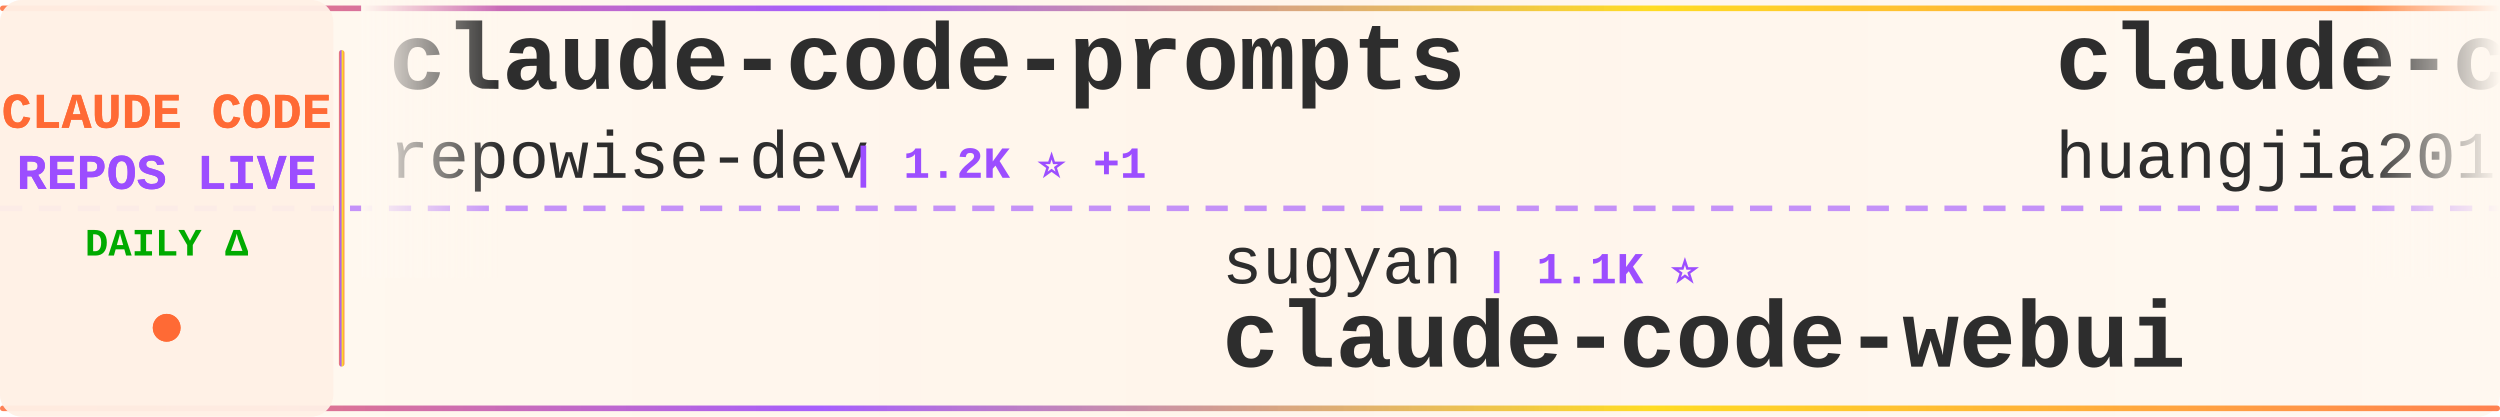
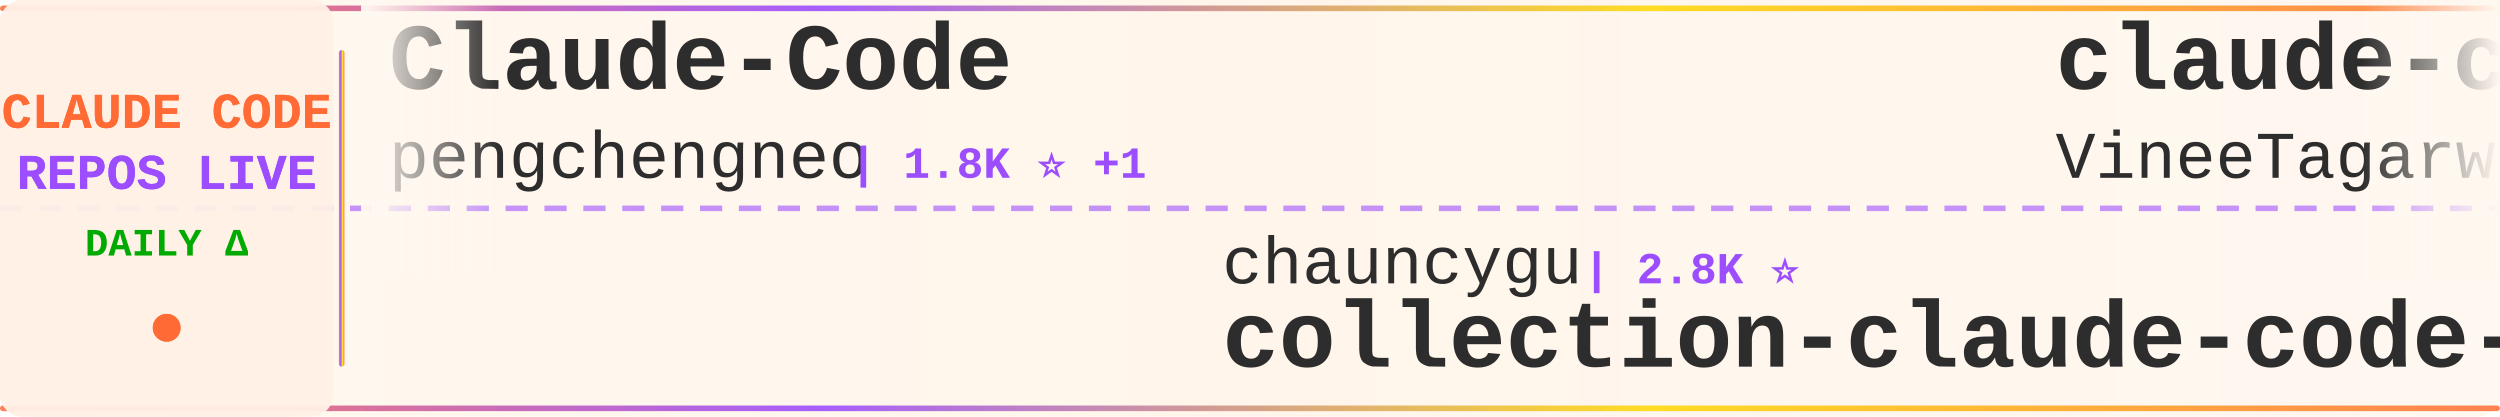
<svg xmlns="http://www.w3.org/2000/svg" width="900" height="150">
  <defs>
    <linearGradient id="tickerBg" x1="0%" y1="0%" x2="100%" y2="0%">
      <stop offset="0%" style="stop-color:#fff8f0;stop-opacity:0.98" />
      <stop offset="50%" style="stop-color:#fff5eb;stop-opacity:1" />
      <stop offset="100%" style="stop-color:#fff8f0;stop-opacity:0.98" />
    </linearGradient>
    <linearGradient id="borderGrad" x1="0%" y1="0%" x2="100%" y2="0%">
      <stop offset="0%" style="stop-color:#FF6B35;stop-opacity:0.85">
        <animate attributeName="stop-opacity" values="0.85;1;0.85" dur="2s" repeatCount="indefinite" />
      </stop>
      <stop offset="33%" style="stop-color:#9C4EFF;stop-opacity:0.9">
        <animate attributeName="stop-opacity" values="0.9;1;0.9" dur="2.2s" repeatCount="indefinite" />
      </stop>
      <stop offset="66%" style="stop-color:#FFD700;stop-opacity:0.85">
        <animate attributeName="stop-opacity" values="0.85;1;0.85" dur="1.8s" repeatCount="indefinite" />
      </stop>
      <stop offset="100%" style="stop-color:#FF6B35;stop-opacity:0.85">
        <animate attributeName="stop-opacity" values="0.85;1;0.85" dur="2s" repeatCount="indefinite" />
      </stop>
    </linearGradient>
    <filter id="textGlow">
      <feGaussianBlur stdDeviation="0.15" result="coloredBlur" />
      <feMerge>
        <feMergeNode in="coloredBlur" />
        <feMergeNode in="SourceGraphic" />
      </feMerge>
    </filter>
    <filter id="metricGlow">
      <feGaussianBlur stdDeviation="0.2" result="coloredBlur" />
      <feMerge>
        <feMergeNode in="coloredBlur" />
        <feMergeNode in="SourceGraphic" />
      </feMerge>
    </filter>
    <linearGradient id="leftFade" x1="0%" y1="0%" x2="100%" y2="0%">
      <stop offset="0%" style="stop-color:#fff8f0;stop-opacity:1" />
      <stop offset="100%" style="stop-color:#fff8f0;stop-opacity:0" />
    </linearGradient>
    <linearGradient id="rightFade" x1="0%" y1="0%" x2="100%" y2="0%">
      <stop offset="0%" style="stop-color:#fff8f0;stop-opacity:0" />
      <stop offset="100%" style="stop-color:#fff8f0;stop-opacity:1" />
    </linearGradient>
  </defs>
  <rect width="900" height="150" fill="url(#tickerBg)" rx="8" />
  <rect x="0" y="2" width="900" height="2" fill="url(#borderGrad)" rx="1" />
  <rect x="0" y="146" width="900" height="2" fill="url(#borderGrad)" rx="1" />
  <line x1="0" y1="75" x2="900" y2="75" stroke="#9C4EFF" stroke-width="2" stroke-dasharray="8 6" opacity="0.6" />
  <rect x="0" y="0" width="120" height="150" fill="#fff0e6" opacity="0.95" rx="8" />
  <text x="60" y="46" font-family="'Courier New', monospace" font-size="18" font-weight="bold" fill="#FF6B35" text-anchor="middle" filter="url(#textGlow)">
    CLAUDE CODE
  </text>
  <text x="60" y="68" font-family="'Courier New', monospace" font-size="18" font-weight="bold" fill="#9C4EFF" text-anchor="middle" filter="url(#textGlow)">
    REPOS LIVE
  </text>
  <text x="60" y="92" font-family="'Courier New', monospace" font-size="14" font-weight="bold" fill="#00aa00" text-anchor="middle">
    DAILY Δ
  </text>
  <circle cx="60" cy="118" r="5" fill="#FF6B35" filter="url(#metricGlow)">
    <animate attributeName="r" values="4;6;4" dur="1.5s" repeatCount="indefinite" />
    <animate attributeName="opacity" values="0.6;1;0.6" dur="1.5s" repeatCount="indefinite" />
  </circle>
  <rect x="122" y="18" width="2" height="114" fill="url(#borderGrad)" rx="1" />
  <clipPath id="tickerClip">
    <rect x="130" y="0" width="770" height="150" />
  </clipPath>
  <g clip-path="url(#tickerClip)">
    <g id="tickerItems">
      <animateTransform attributeName="transform" attributeType="XML" type="translate" from="0 0" to="-3000 0" dur="54s" repeatCount="indefinite" />
      <g transform="translate(0, 0)">
-         <text x="140" y="32" font-family="'Courier New', monospace" font-size="34" font-weight="bold" fill="#2d2d2d">claude-code-prompts</text>
-         <text x="140" y="64" font-family="'Courier New', monospace" font-size="24" font-weight="normal" fill="#2d2d2d" opacity="1.0">repowise-dev</text>
-         <text x="306" y="64" font-family="'Courier New', monospace" font-size="16" font-weight="bold" fill="#9C4EFF"> | 1.2K ⭐ +1</text>
+         <text x="140" y="32" font-family="'Courier New', monospace" font-size="34" font-weight="bold" fill="#2d2d2d">Claude-Code</text>
+         <text x="140" y="64" font-family="'Courier New', monospace" font-size="24" font-weight="normal" fill="#2d2d2d" opacity="1.0">pengchengneo</text>
+         <text x="306" y="64" font-family="'Courier New', monospace" font-size="16" font-weight="bold" fill="#9C4EFF"> | 1.8K ⭐ +1</text>
      </g>
      <g transform="translate(300, 0)">
-         <text x="140" y="102" font-family="'Courier New', monospace" font-size="24" font-weight="normal" fill="#2d2d2d" opacity="1.0">sugyan</text>
-         <text x="234" y="102" font-family="'Courier New', monospace" font-size="16" font-weight="bold" fill="#9C4EFF"> | 1.1K ⭐</text>
-         <text x="140" y="132" font-family="'Courier New', monospace" font-size="34" font-weight="bold" fill="#2d2d2d">claude-code-webui</text>
+         <text x="140" y="102" font-family="'Courier New', monospace" font-size="24" font-weight="normal" fill="#2d2d2d" opacity="1.0">chauncygu</text>
+         <text x="270" y="102" font-family="'Courier New', monospace" font-size="16" font-weight="bold" fill="#9C4EFF"> | 2.8K ⭐</text>
+         <text x="140" y="132" font-family="'Courier New', monospace" font-size="34" font-weight="bold" fill="#2d2d2d">collection-claude-code-s...</text>
      </g>
      <g transform="translate(600, 0)">
-         <text x="140" y="32" font-family="'Courier New', monospace" font-size="34" font-weight="bold" fill="#2d2d2d">claude-code-engineering</text>
-         <text x="140" y="64" font-family="'Courier New', monospace" font-size="24" font-weight="normal" fill="#2d2d2d" opacity="1.0">huangjia2019</text>
-         <text x="306" y="64" font-family="'Courier New', monospace" font-size="16" font-weight="bold" fill="#9C4EFF"> | 1.1K ⭐</text>
+         <text x="140" y="32" font-family="'Courier New', monospace" font-size="34" font-weight="bold" fill="#2d2d2d">claude-code</text>
+         <text x="140" y="64" font-family="'Courier New', monospace" font-size="24" font-weight="normal" fill="#2d2d2d" opacity="1.0">VineeTagarwaL-code</text>
+         <text x="378" y="64" font-family="'Courier New', monospace" font-size="16" font-weight="bold" fill="#9C4EFF"> | 273 ⭐</text>
      </g>
      <g transform="translate(900, 0)">
-         <text x="140" y="102" font-family="'Courier New', monospace" font-size="24" font-weight="normal" fill="#2d2d2d" opacity="1.0">Onewon</text>
-         <text x="234" y="102" font-family="'Courier New', monospace" font-size="16" font-weight="bold" fill="#9C4EFF"> | 182 ⭐</text>
-         <text x="140" y="132" font-family="'Courier New', monospace" font-size="34" font-weight="bold" fill="#2d2d2d">claude-code</text>
+         <text x="140" y="102" font-family="'Courier New', monospace" font-size="24" font-weight="normal" fill="#2d2d2d" opacity="1.0">guanshan</text>
+         <text x="258" y="102" font-family="'Courier New', monospace" font-size="16" font-weight="bold" fill="#9C4EFF"> | 60 ⭐</text>
+         <text x="140" y="132" font-family="'Courier New', monospace" font-size="34" font-weight="bold" fill="#2d2d2d">ClaudeCode</text>
      </g>
      <g transform="translate(1200, 0)">
-         <text x="140" y="32" font-family="'Courier New', monospace" font-size="34" font-weight="bold" fill="#2d2d2d">claude-code-from-source</text>
-         <text x="140" y="64" font-family="'Courier New', monospace" font-size="24" font-weight="normal" fill="#2d2d2d" opacity="1.0">alejandrobalderas</text>
-         <text x="366" y="64" font-family="'Courier New', monospace" font-size="16" font-weight="bold" fill="#9C4EFF"> | 3.0K ⭐</text>
+         <text x="140" y="32" font-family="'Courier New', monospace" font-size="34" font-weight="bold" fill="#2d2d2d">sc-claude-code-files</text>
+         <text x="140" y="64" font-family="'Courier New', monospace" font-size="24" font-weight="normal" fill="#2d2d2d" opacity="1.0">https-deeplearning-ai</text>
+         <text x="414" y="64" font-family="'Courier New', monospace" font-size="16" font-weight="bold" fill="#9C4EFF"> | 556 ⭐</text>
      </g>
      <g transform="translate(1500, 0)">
-         <text x="140" y="102" font-family="'Courier New', monospace" font-size="24" font-weight="normal" fill="#2d2d2d" opacity="1.0">freestylefly</text>
-         <text x="306" y="102" font-family="'Courier New', monospace" font-size="16" font-weight="bold" fill="#9C4EFF"> | 132 ⭐ +1</text>
+         <text x="140" y="102" font-family="'Courier New', monospace" font-size="24" font-weight="normal" fill="#2d2d2d" opacity="1.0">xorespesp</text>
+         <text x="270" y="102" font-family="'Courier New', monospace" font-size="16" font-weight="bold" fill="#9C4EFF"> | 231 ⭐</text>
        <text x="140" y="132" font-family="'Courier New', monospace" font-size="34" font-weight="bold" fill="#2d2d2d">claude-code</text>
      </g>
      <g transform="translate(1800, 0)">
-         <text x="140" y="32" font-family="'Courier New', monospace" font-size="34" font-weight="bold" fill="#2d2d2d">claude-code-my-workflow</text>
-         <text x="140" y="64" font-family="'Courier New', monospace" font-size="24" font-weight="normal" fill="#2d2d2d" opacity="1.0">pedrohcgs</text>
-         <text x="270" y="64" font-family="'Courier New', monospace" font-size="16" font-weight="bold" fill="#9C4EFF"> | 1.7K ⭐</text>
+         <text x="140" y="32" font-family="'Courier New', monospace" font-size="34" font-weight="bold" fill="#2d2d2d">my-claude-code-setup</text>
+         <text x="140" y="64" font-family="'Courier New', monospace" font-size="24" font-weight="normal" fill="#2d2d2d" opacity="1.0">centminmod</text>
+         <text x="282" y="64" font-family="'Courier New', monospace" font-size="16" font-weight="bold" fill="#9C4EFF"> | 2.7K ⭐ +2</text>
      </g>
      <g transform="translate(2100, 0)">
-         <text x="140" y="102" font-family="'Courier New', monospace" font-size="24" font-weight="normal" fill="#2d2d2d" opacity="1.0">anthropics</text>
-         <text x="282" y="102" font-family="'Courier New', monospace" font-size="16" font-weight="bold" fill="#9C4EFF"> | 1.0K ⭐ +1</text>
-         <text x="140" y="132" font-family="'Courier New', monospace" font-size="34" font-weight="bold" fill="#2d2d2d">claude-code-base-action</text>
+         <text x="140" y="102" font-family="'Courier New', monospace" font-size="24" font-weight="normal" fill="#2d2d2d" opacity="1.0">feiskyer</text>
+         <text x="258" y="102" font-family="'Courier New', monospace" font-size="16" font-weight="bold" fill="#9C4EFF"> | 1.7K ⭐ -1</text>
+         <text x="140" y="132" font-family="'Courier New', monospace" font-size="34" font-weight="bold" fill="#2d2d2d">claude-code-settings</text>
      </g>
      <g transform="translate(2400, 0)">
-         <text x="140" y="32" font-family="'Courier New', monospace" font-size="34" font-weight="bold" fill="#2d2d2d">Claude-code</text>
-         <text x="140" y="64" font-family="'Courier New', monospace" font-size="24" font-weight="normal" fill="#2d2d2d" opacity="1.0">fazxes</text>
-         <text x="234" y="64" font-family="'Courier New', monospace" font-size="16" font-weight="bold" fill="#9C4EFF"> | 245 ⭐</text>
+         <text x="140" y="32" font-family="'Courier New', monospace" font-size="34" font-weight="bold" fill="#2d2d2d">how-claude-code-works</text>
+         <text x="140" y="64" font-family="'Courier New', monospace" font-size="24" font-weight="normal" fill="#2d2d2d" opacity="1.0">Windy3f3f3f3f</text>
+         <text x="318" y="64" font-family="'Courier New', monospace" font-size="16" font-weight="bold" fill="#9C4EFF"> | 3.7K ⭐ +1</text>
      </g>
      <g transform="translate(2700, 0)">
-         <text x="140" y="102" font-family="'Courier New', monospace" font-size="24" font-weight="normal" fill="#2d2d2d" opacity="1.0">andrew-kramer-inno</text>
-         <text x="378" y="102" font-family="'Courier New', monospace" font-size="16" font-weight="bold" fill="#9C4EFF"> | 593 ⭐ -1</text>
-         <text x="140" y="132" font-family="'Courier New', monospace" font-size="34" font-weight="bold" fill="#2d2d2d">claude-code-source-build</text>
+         <text x="140" y="102" font-family="'Courier New', monospace" font-size="24" font-weight="normal" fill="#2d2d2d" opacity="1.0">anthropics</text>
+         <text x="282" y="102" font-family="'Courier New', monospace" font-size="16" font-weight="bold" fill="#9C4EFF"> | 151.0K ⭐ +54</text>
+         <text x="140" y="132" font-family="'Courier New', monospace" font-size="34" font-weight="bold" fill="#2d2d2d">claude-code</text>
      </g>
      <g transform="translate(3000, 0)">
-         <text x="140" y="32" font-family="'Courier New', monospace" font-size="34" font-weight="bold" fill="#2d2d2d">claude-code-prompts</text>
-         <text x="140" y="64" font-family="'Courier New', monospace" font-size="24" font-weight="normal" fill="#2d2d2d" opacity="1.0">repowise-dev</text>
-         <text x="306" y="64" font-family="'Courier New', monospace" font-size="16" font-weight="bold" fill="#9C4EFF"> | 1.2K ⭐ +1</text>
+         <text x="140" y="32" font-family="'Courier New', monospace" font-size="34" font-weight="bold" fill="#2d2d2d">Claude-Code</text>
+         <text x="140" y="64" font-family="'Courier New', monospace" font-size="24" font-weight="normal" fill="#2d2d2d" opacity="1.0">pengchengneo</text>
+         <text x="306" y="64" font-family="'Courier New', monospace" font-size="16" font-weight="bold" fill="#9C4EFF"> | 1.8K ⭐ +1</text>
      </g>
      <g transform="translate(3300, 0)">
-         <text x="140" y="102" font-family="'Courier New', monospace" font-size="24" font-weight="normal" fill="#2d2d2d" opacity="1.0">sugyan</text>
-         <text x="234" y="102" font-family="'Courier New', monospace" font-size="16" font-weight="bold" fill="#9C4EFF"> | 1.1K ⭐</text>
-         <text x="140" y="132" font-family="'Courier New', monospace" font-size="34" font-weight="bold" fill="#2d2d2d">claude-code-webui</text>
+         <text x="140" y="102" font-family="'Courier New', monospace" font-size="24" font-weight="normal" fill="#2d2d2d" opacity="1.0">chauncygu</text>
+         <text x="270" y="102" font-family="'Courier New', monospace" font-size="16" font-weight="bold" fill="#9C4EFF"> | 2.8K ⭐</text>
+         <text x="140" y="132" font-family="'Courier New', monospace" font-size="34" font-weight="bold" fill="#2d2d2d">collection-claude-code-s...</text>
      </g>
      <g transform="translate(3600, 0)">
-         <text x="140" y="32" font-family="'Courier New', monospace" font-size="34" font-weight="bold" fill="#2d2d2d">claude-code-engineering</text>
-         <text x="140" y="64" font-family="'Courier New', monospace" font-size="24" font-weight="normal" fill="#2d2d2d" opacity="1.0">huangjia2019</text>
-         <text x="306" y="64" font-family="'Courier New', monospace" font-size="16" font-weight="bold" fill="#9C4EFF"> | 1.1K ⭐</text>
+         <text x="140" y="32" font-family="'Courier New', monospace" font-size="34" font-weight="bold" fill="#2d2d2d">claude-code</text>
+         <text x="140" y="64" font-family="'Courier New', monospace" font-size="24" font-weight="normal" fill="#2d2d2d" opacity="1.0">VineeTagarwaL-code</text>
+         <text x="378" y="64" font-family="'Courier New', monospace" font-size="16" font-weight="bold" fill="#9C4EFF"> | 273 ⭐</text>
      </g>
      <g transform="translate(3900, 0)">
-         <text x="140" y="102" font-family="'Courier New', monospace" font-size="24" font-weight="normal" fill="#2d2d2d" opacity="1.0">Onewon</text>
-         <text x="234" y="102" font-family="'Courier New', monospace" font-size="16" font-weight="bold" fill="#9C4EFF"> | 182 ⭐</text>
-         <text x="140" y="132" font-family="'Courier New', monospace" font-size="34" font-weight="bold" fill="#2d2d2d">claude-code</text>
+         <text x="140" y="102" font-family="'Courier New', monospace" font-size="24" font-weight="normal" fill="#2d2d2d" opacity="1.0">guanshan</text>
+         <text x="258" y="102" font-family="'Courier New', monospace" font-size="16" font-weight="bold" fill="#9C4EFF"> | 60 ⭐</text>
+         <text x="140" y="132" font-family="'Courier New', monospace" font-size="34" font-weight="bold" fill="#2d2d2d">ClaudeCode</text>
      </g>
    </g>
  </g>
  <rect x="130" y="0" width="50" height="100" fill="url(#leftFade)" />
  <rect x="850" y="0" width="50" height="100" fill="url(#rightFade)" />
</svg>
